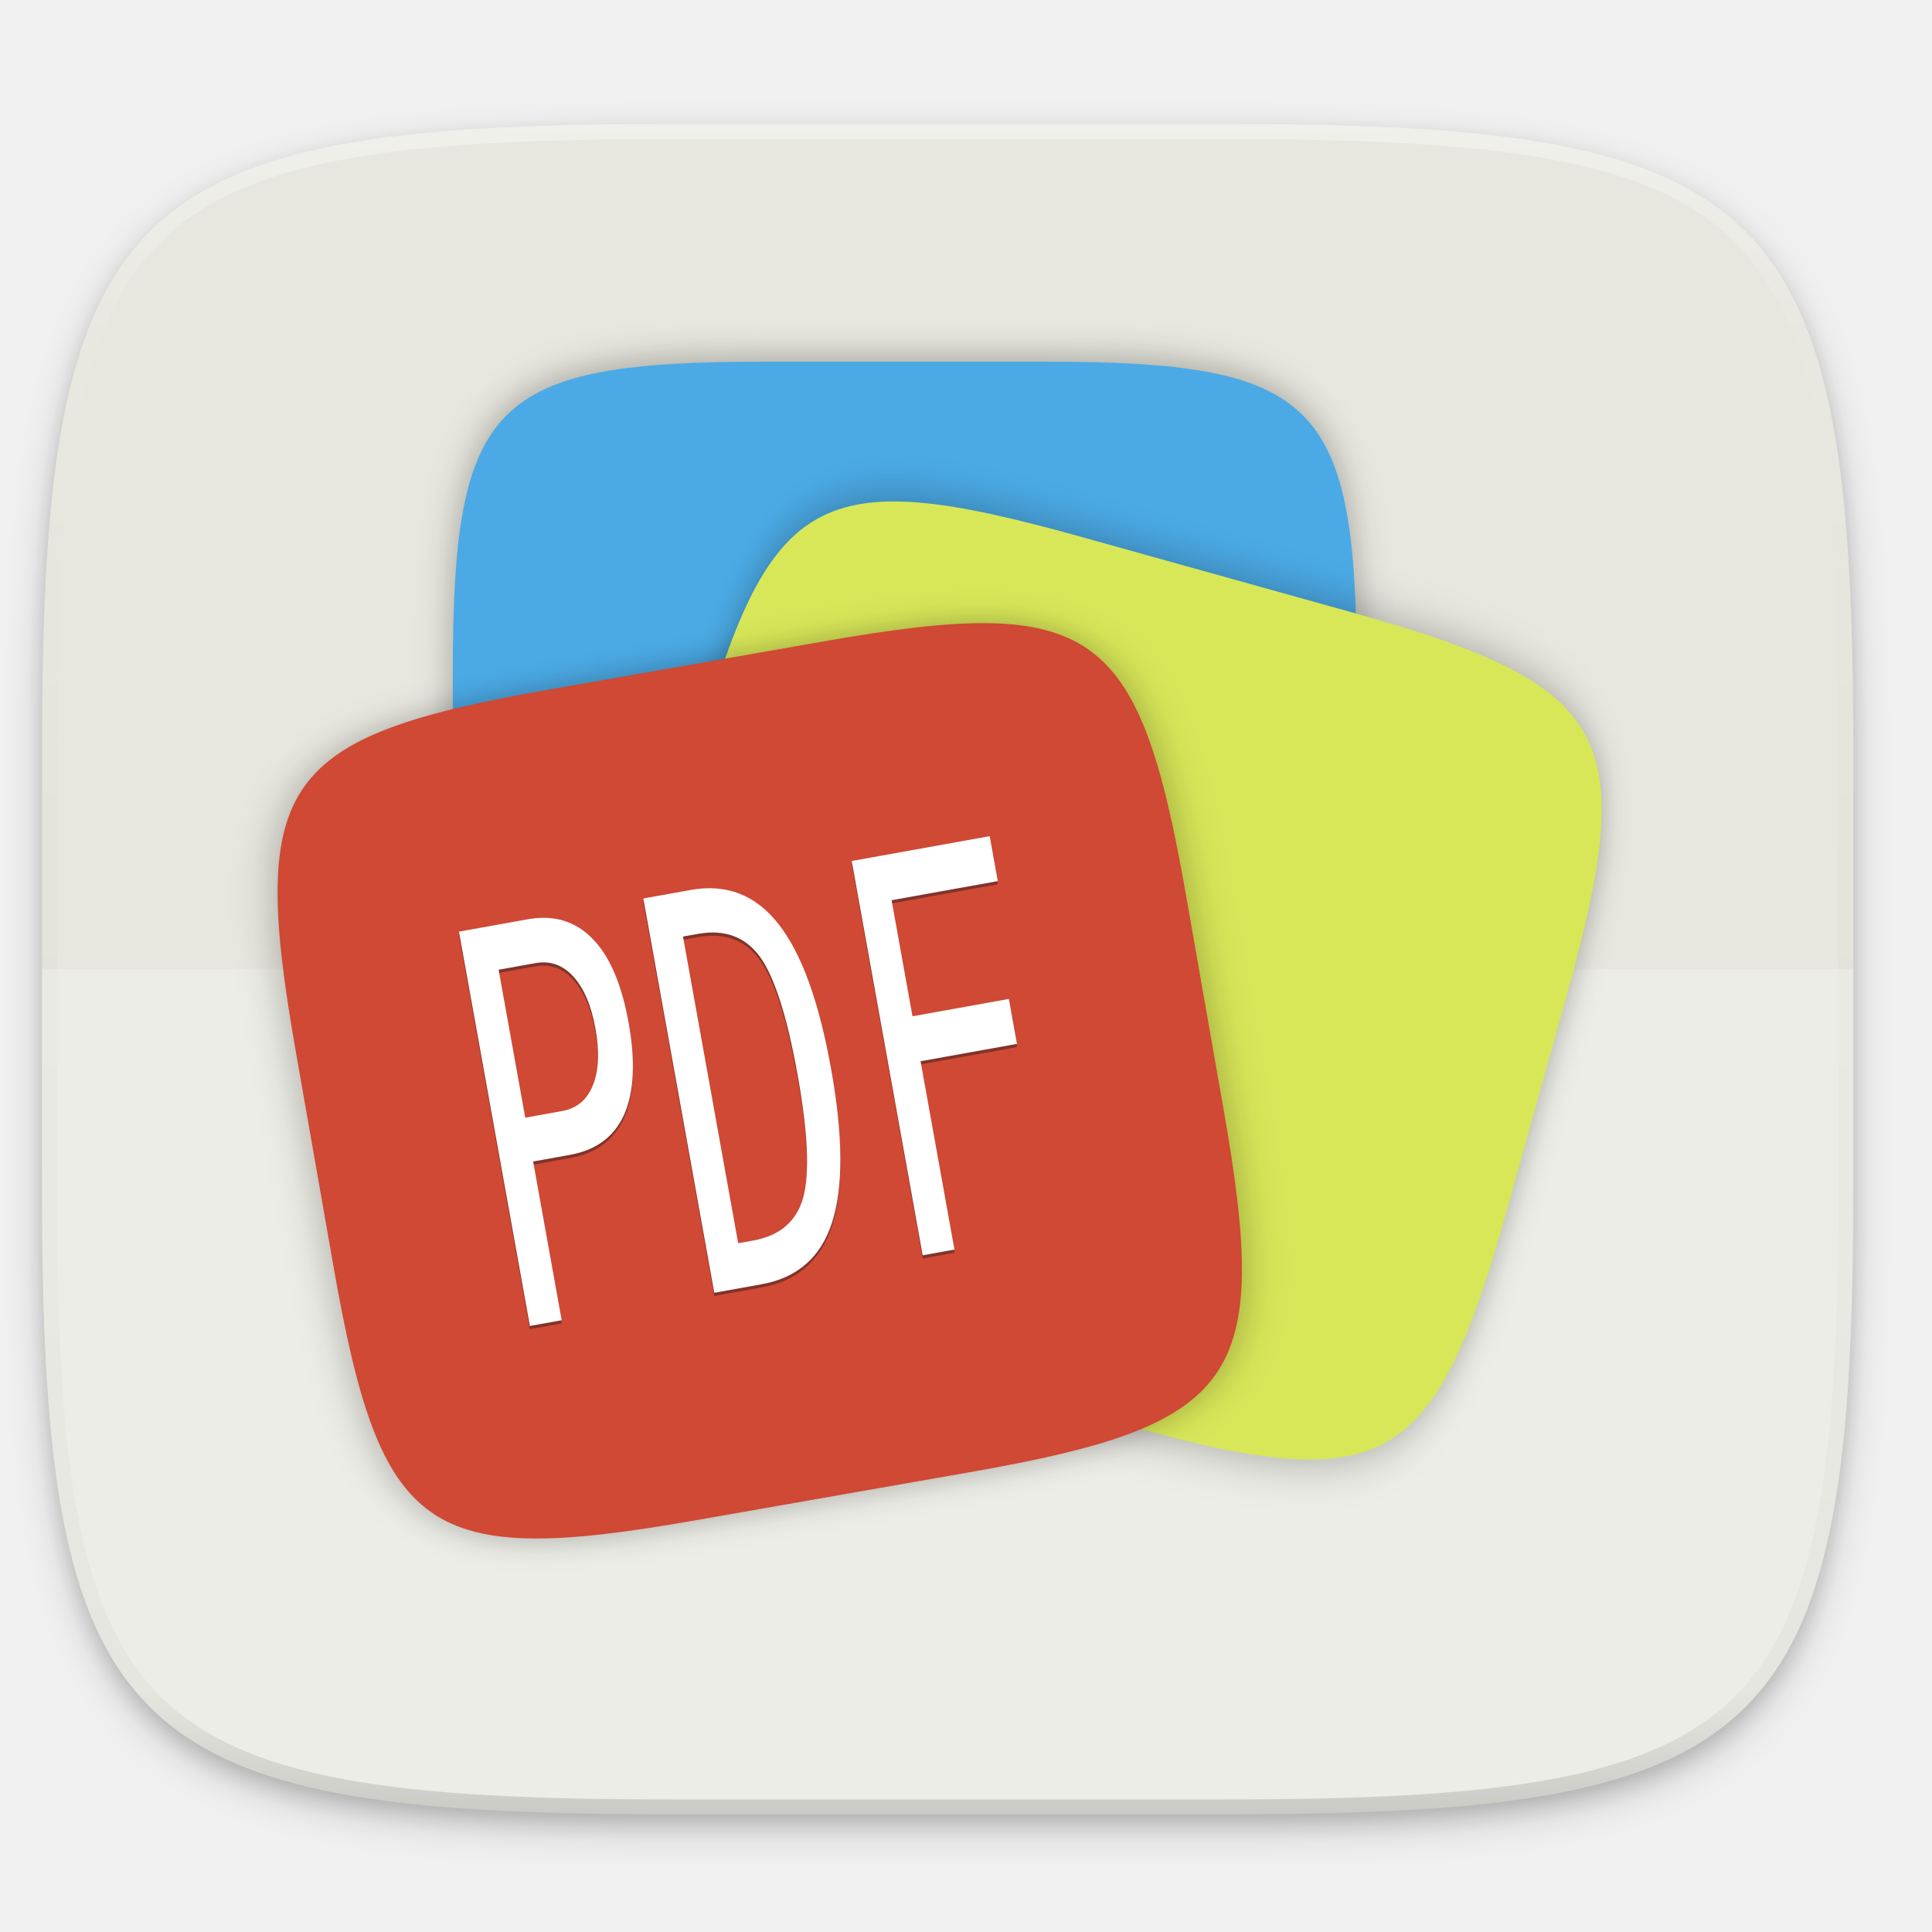
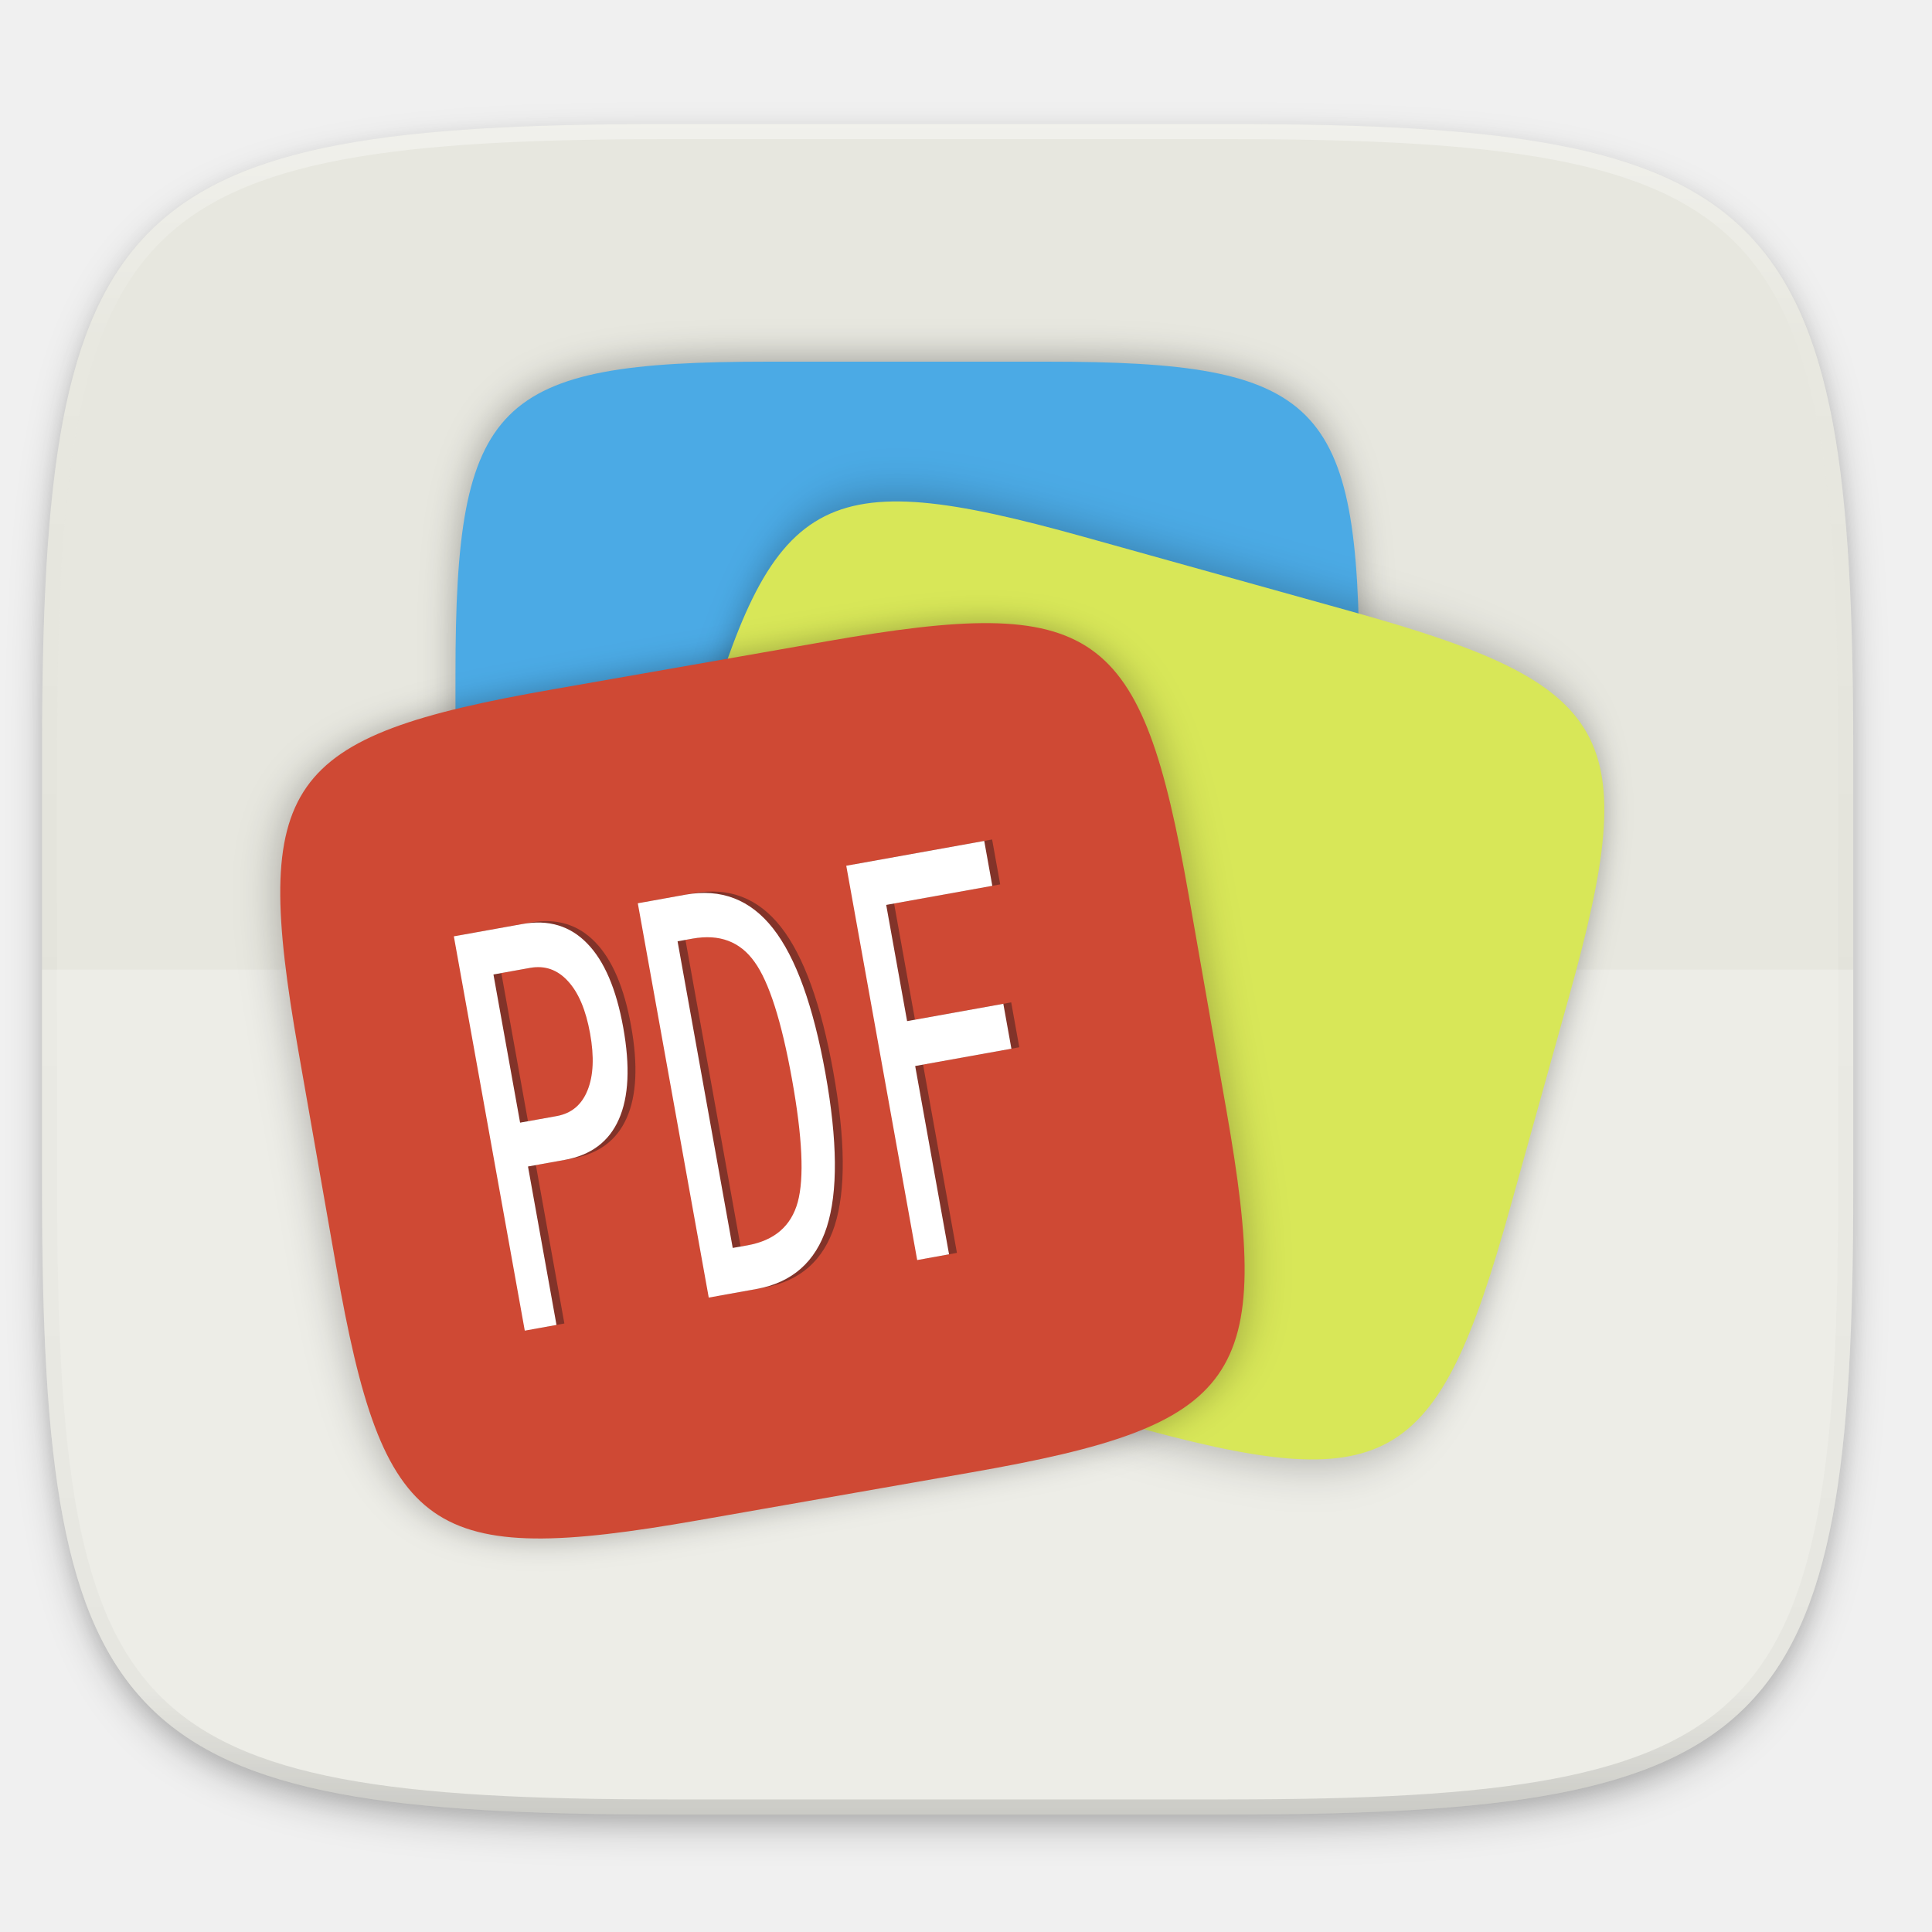
- <svg xmlns="http://www.w3.org/2000/svg" width="256" height="256" style="enable-background:new" version="1.0">
-   <defs>
-     <filter id="filter925" x="-.02" y="-.03" width="1.046" height="1.05" style="color-interpolation-filters:sRGB">
-       <feGaussianBlur stdDeviation="2.32" />
+ <svg xmlns="http://www.w3.org/2000/svg" xmlns:xlink="http://www.w3.org/1999/xlink" width="256" height="256" id="svg11300" version="1.0" style="display:inline;enable-background:new">
+   <defs id="defs3">
+     <clipPath clipPathUnits="userSpaceOnUse" id="clipPath9430">
+       <path id="path9432" d="m 166.062,-196 h 179.875 C 491.235,-196 512,-175.287 512,-30.125 v 148.25 C 512,263.286 491.235,284 345.938,284 H 166.062 C 20.765,284 0,263.286 0,118.125 V -30.125 C 0,-175.287 20.765,-196 166.062,-196 Z" style="color:#000000;display:inline;overflow:visible;visibility:visible;fill:#ffffff;fill-opacity:1;fill-rule:nonzero;stroke:none;stroke-width:1;marker:none;enable-background:new" />
+     </clipPath>
+     <clipPath clipPathUnits="userSpaceOnUse" id="clipPath1082">
+       <path id="path1084" d="M 361.938,-212 C 507.235,-212 528,-191.287 528,-46.125 V 70.125 C 528,215.286 507.235,236 361.938,236 H 214.062 C 68.765,236 48,215.286 48,70.125 V -46.125 C 48,-191.287 68.765,-212 214.062,-212 Z" style="display:inline;opacity:1;fill:#8c59d9;fill-opacity:1;stroke:none;stroke-width:2;stroke-linecap:round;stroke-linejoin:round;stroke-miterlimit:4;stroke-dasharray:none;stroke-dashoffset:0;stroke-opacity:1;enable-background:new" />
+     </clipPath>
+     <filter style="color-interpolation-filters:sRGB" id="filter925" x="-0.023" width="1.046" y="-0.025" height="1.05">
+       <feGaussianBlur stdDeviation="2.32" id="feGaussianBlur927" />
    </filter>
-     <filter id="filter931" x="-.01" y="-.01" width="1.023" height="1.025" style="color-interpolation-filters:sRGB">
-       <feGaussianBlur stdDeviation="1.16" />
+     <filter style="color-interpolation-filters:sRGB" id="filter931" x="-0.012" width="1.023" y="-0.012" height="1.025">
+       <feGaussianBlur stdDeviation="1.16" id="feGaussianBlur933" />
    </filter>
-     <linearGradient id="linearGradient1108" x1="296" x2="296" y1="-212" y2="236" gradientUnits="userSpaceOnUse">
-       <stop style="stop-color:#ffffff" offset="0" />
-       <stop style="stop-color:#ffffff;stop-opacity:.098" offset=".125" />
-       <stop style="stop-color:#000000;stop-opacity:.098" offset=".925" />
-       <stop style="stop-color:#000000;stop-opacity:.498" offset="1" />
+     <linearGradient xlink:href="#linearGradient1013" id="linearGradient1108" x1="296" y1="-212" x2="296" y2="236" gradientUnits="userSpaceOnUse" />
+     <linearGradient id="linearGradient1013">
+       <stop id="stop1005" offset="0" style="stop-color:#ffffff;stop-opacity:1;" />
+       <stop style="stop-color:#ffffff;stop-opacity:0.098" offset="0.125" id="stop1007" />
+       <stop style="stop-color:#000000;stop-opacity:0.098" offset="0.925" id="stop1009" />
+       <stop id="stop1011" offset="1" style="stop-color:#000000;stop-opacity:0.498" />
    </linearGradient>
-     <clipPath id="clipPath1082-3">
-       <path d="M 361.938,-212 C 507.235,-212 528,-191.287 528,-46.125 V 70.125 C 528,215.286 507.235,236 361.938,236 H 214.062 C 68.765,236 48,215.286 48,70.125 V -46.125 C 48,-191.287 68.765,-212 214.062,-212 Z" style="fill:#8c59d9" />
+     <clipPath clipPathUnits="userSpaceOnUse" id="clipPath1082-3">
+       <path id="path1084-6" d="M 361.938,-212 C 507.235,-212 528,-191.287 528,-46.125 V 70.125 C 528,215.286 507.235,236 361.938,236 H 214.062 C 68.765,236 48,215.286 48,70.125 V -46.125 C 48,-191.287 68.765,-212 214.062,-212 Z" style="display:inline;opacity:1;fill:#8c59d9;fill-opacity:1;stroke:none;stroke-width:2;stroke-linecap:round;stroke-linejoin:round;stroke-miterlimit:4;stroke-dasharray:none;stroke-dashoffset:0;stroke-opacity:1;enable-background:new" />
    </clipPath>
-     <filter id="filter1116" x="-.05" y="-.05" width="1.093" height="1.099" style="color-interpolation-filters:sRGB">
-       <feGaussianBlur stdDeviation=".921" />
+     <filter id="filter1226" x="-0.05" y="-0.05" width="1.094" height="1.099" style="color-interpolation-filters:sRGB">
+       <feGaussianBlur stdDeviation=".99" id="feGaussianBlur26" />
    </filter>
-     <filter id="filter1090" x="-.05" y="-.05" width="1.094" height="1.098" style="color-interpolation-filters:sRGB">
-       <feGaussianBlur stdDeviation="1.032" />
+     <filter id="filter1090" x="-0.05" y="-0.05" width="1.094" height="1.098" style="color-interpolation-filters:sRGB">
+       <feGaussianBlur stdDeviation="1.032" id="feGaussianBlur23" />
    </filter>
-     <filter id="filter1226" x="-.05" y="-.05" width="1.094" height="1.099" style="color-interpolation-filters:sRGB">
-       <feGaussianBlur stdDeviation=".99" />
+     <filter id="filter1116" x="-0.05" y="-0.05" width="1.093" height="1.099" style="color-interpolation-filters:sRGB">
+       <feGaussianBlur stdDeviation=".921" id="feGaussianBlur20" />
    </filter>
+     <filter id="filter925-3" x="-0.02" y="-0.03" width="1.046" height="1.05" style="color-interpolation-filters:sRGB">
+       <feGaussianBlur stdDeviation="2.32" id="feGaussianBlur2" />
+     </filter>
+     <filter id="filter931-6" x="-0.01" y="-0.01" width="1.023" height="1.025" style="color-interpolation-filters:sRGB">
+       <feGaussianBlur stdDeviation="1.16" id="feGaussianBlur5" />
+     </filter>
+     <linearGradient id="linearGradient1108-7" x1="296" x2="296" y1="-212" y2="236" gradientUnits="userSpaceOnUse">
+       <stop style="stop-color:#ffffff" offset="0" id="stop8" />
+       <stop style="stop-color:#ffffff;stop-opacity:.098" offset=".125" id="stop10" />
+       <stop style="stop-color:#000000;stop-opacity:.098" offset=".925" id="stop12" />
+       <stop style="stop-color:#000000;stop-opacity:.498" offset="1" id="stop14" />
+     </linearGradient>
+     <clipPath id="clipPath1082-3-5">
+       <path d="M 361.938,-212 C 507.235,-212 528,-191.287 528,-46.125 V 70.125 C 528,215.286 507.235,236 361.938,236 H 214.062 C 68.765,236 48,215.286 48,70.125 V -46.125 C 48,-191.287 68.765,-212 214.062,-212 Z" style="fill:#8c59d9" id="path17" />
+     </clipPath>
  </defs>
-   <g transform="translate(0,-44)">
-     <path d="m162.537 62.432c72.649 0 83.031 10.357 83.031 82.937v58.125c0 72.581-10.383 82.938-83.031 82.938h-73.938c-72.649 0-83.031-10.357-83.031-82.938v-58.125c0-72.581 10.383-82.937 83.031-82.937z" style="filter:url(#filter925);opacity:.2" />
-     <path d="m162.537 61.432c72.649 0 83.031 10.357 83.031 82.937v58.125c0 72.581-10.383 82.938-83.031 82.938h-73.938c-72.649 0-83.031-10.357-83.031-82.938v-58.125c0-72.581 10.383-82.937 83.031-82.937z" style="filter:url(#filter931);opacity:.1" />
-     <path d="m162.537 60.432c72.649 0 83.031 10.357 83.031 82.937v58.125c0 72.581-10.383 82.938-83.031 82.938h-73.938c-72.649 0-83.031-10.357-83.031-82.938v-58.125c0-72.581 10.383-82.937 83.031-82.937z" style="fill:#e7e7df" />
-     <path transform="matrix(.5 0 0 .5 -18.432 166.432)" d="M 361.938,-212 C 507.235,-212 528,-191.287 528,-46.125 V 70.125 C 528,215.286 507.235,236 361.938,236 H 214.062 C 68.765,236 48,215.286 48,70.125 V -46.125 C 48,-191.287 68.765,-212 214.062,-212 Z" clip-path="url(#clipPath1082-3)" style="fill:none;opacity:.4;stroke-linecap:round;stroke-linejoin:round;stroke-width:8;stroke:url(#linearGradient1108)" />
+   <g style="display:inline" id="layer1" transform="translate(0,-44)">
+     <g style="display:inline" id="layer7" />
+     <g id="layer8" style="display:inline">
+       <g id="layer5" />
+       <g id="layer3" style="display:inline" />
+       <g id="layer12" />
+       <g id="layer4" style="display:inline" />
+       <g id="layer2" style="display:inline" />
+     </g>
+     <g id="layer9" style="display:inline">
+       <g id="layer6" style="display:inline">
+         <path id="path923" d="m 162.537,62.432 c 72.649,0 83.031,10.357 83.031,82.937 v 58.125 c 0,72.581 -10.383,82.938 -83.031,82.938 h -73.938 c -72.649,0 -83.031,-10.357 -83.031,-82.938 v -58.125 c 0,-72.581 10.383,-82.937 83.031,-82.937 z" style="display:inline;opacity:0.2;fill:#000000;fill-opacity:1;stroke:none;stroke-width:2;stroke-linecap:round;stroke-linejoin:round;stroke-miterlimit:4;stroke-dasharray:none;stroke-dashoffset:0;stroke-opacity:1;filter:url(#filter925);enable-background:new" />
+         <path style="display:inline;opacity:0.1;fill:#000000;fill-opacity:1;stroke:none;stroke-width:2;stroke-linecap:round;stroke-linejoin:round;stroke-miterlimit:4;stroke-dasharray:none;stroke-dashoffset:0;stroke-opacity:1;filter:url(#filter931);enable-background:new" d="m 162.537,61.432 c 72.649,0 83.031,10.357 83.031,82.937 v 58.125 c 0,72.581 -10.383,82.938 -83.031,82.938 h -73.938 c -72.649,0 -83.031,-10.357 -83.031,-82.938 v -58.125 c 0,-72.581 10.383,-82.937 83.031,-82.937 z" id="path929" />
+       </g>
+       <g id="layer10" style="display:inline">
+         <path style="display:inline;opacity:1;fill:#e7e7df;fill-opacity:1;stroke:none;stroke-width:2;stroke-linecap:round;stroke-linejoin:round;stroke-miterlimit:4;stroke-dasharray:none;stroke-dashoffset:0;stroke-opacity:1;enable-background:new" d="m 162.537,60.432 c 72.649,0 83.031,10.357 83.031,82.937 v 58.125 c 0,72.581 -10.383,82.938 -83.031,82.938 h -73.938 c -72.649,0 -83.031,-10.357 -83.031,-82.938 v -58.125 c 0,-72.581 10.383,-82.937 83.031,-82.937 z" id="rect877" />
+       </g>
+       <g id="layer13" style="display:inline" />
+       <g id="layer11" style="display:inline">
+         <path id="path1068" d="M 361.938,-212 C 507.235,-212 528,-191.287 528,-46.125 V 70.125 C 528,215.286 507.235,236 361.938,236 H 214.062 C 68.765,236 48,215.286 48,70.125 V -46.125 C 48,-191.287 68.765,-212 214.062,-212 Z" style="display:inline;opacity:0.4;fill:none;fill-opacity:1;stroke:url(#linearGradient1108);stroke-width:8;stroke-linecap:round;stroke-linejoin:round;stroke-miterlimit:4;stroke-dasharray:none;stroke-dashoffset:0;stroke-opacity:1;enable-background:new" clip-path="url(#clipPath1082-3)" transform="matrix(0.5,0,0,0.5,-18.432,166.432)" />
+       </g>
+     </g>
  </g>
-   <path d="m88.599 240.399c-72.649 0-83.031-10.353-83.031-82.905v-29.051h240v29.051c0 72.552-10.383 82.905-83.031 82.905z" style="fill:#ffffff;opacity:.25" />
-   <g transform="matrix(3.779527,0,0,3.779527,-307.335,-826.2365)">
-     <g transform="translate(87.1982,-16.81903)">
-       <g transform="matrix(.6653355 0 0 .6653355 4.328646 87.54813)" style="filter:url(#filter1116);opacity:.3">
-         <path d="m39.661 241.12c14.416 0 16.477 2.055 16.477 16.458v11.534c0 14.403-2.06 16.458-16.477 16.458h-14.672c-14.416 0-16.477-2.055-16.477-16.458v-11.534c0-14.403 2.06-16.458 16.477-16.458z" />
-       </g>
-       <g transform="matrix(.6653355 0 0 .6653355 4.328646 87.68201)" style="fill:#4baae5">
-         <path d="m39.661 241.12c14.416 0 16.477 2.055 16.477 16.458v11.534c0 14.403-2.06 16.458-16.477 16.458h-14.672c-14.416 0-16.477-2.055-16.477-16.458v-11.534c0-14.403 2.06-16.458 16.477-16.458z" style="fill:#4baae5" />
-       </g>
-       <g transform="matrix(.6408841 .1787143 -.1787143 .6408841 59.08904 95.25061)" style="filter:url(#filter1090);opacity:.3">
-         <path d="m39.661 241.12c14.416 0 16.477 2.055 16.477 16.458v11.534c0 14.403-2.06 16.458-16.477 16.458h-14.672c-14.416 0-16.477-2.055-16.477-16.458v-11.534c0-14.403 2.06-16.458 16.477-16.458z" />
-       </g>
-       <g transform="matrix(.6408841 .1787143 -.1787143 .6408841 59.08904 95.25061)" style="fill:#d8e758">
-         <path d="m39.661 241.12c14.416 0 16.477 2.055 16.477 16.458v11.534c0 14.403-2.06 16.458-16.477 16.458h-14.672c-14.416 0-16.477-2.055-16.477-16.458v-11.534c0-14.403 2.06-16.458 16.477-16.458z" style="fill:#d8e758" />
-       </g>
-       <g transform="matrix(.6553346 -.1149254 .1149254 .6553346 -30.69522 104.4554)" style="fill:#040100;filter:url(#filter1226);opacity:.3">
-         <path d="m39.661 241.12c14.416 0 16.477 2.055 16.477 16.458v11.534c0 14.403-2.06 16.458-16.477 16.458h-14.672c-14.416 0-16.477-2.055-16.477-16.458v-11.534c0-14.403 2.06-16.458 16.477-16.458z" style="fill:#040100" />
-       </g>
-       <g transform="matrix(.6553346 -.1149254 .1149254 .6553346 -30.69522 104.4554)" style="fill:#cf4934">
-         <path d="m39.661 241.12c14.416 0 16.477 2.055 16.477 16.458v11.534c0 14.403-2.06 16.458-16.477 16.458h-14.672c-14.416 0-16.477-2.055-16.477-16.458v-11.534c0-14.403 2.06-16.458 16.477-16.458z" style="fill:#cf4934" />
-       </g>
-       <text transform="matrix(.7587433 -.1364957 .229666 1.276652 0 0)" x="-49.99" y="215.72" style="fill:#351e1e;font-size:14.854px;letter-spacing:0px;line-height:1.25;opacity:.5;word-spacing:0px" xml:space="preserve">
-         <tspan x="-49.99" y="215.72" style="fill:#351e1e;font-family:monospace">PDF</tspan>
-       </text>
-       <text transform="matrix(.7587433 -.1364957 .229666 1.276652 0 0)" x="-49.96" y="215.63" style="fill:#ffffff;font-size:14.854px;letter-spacing:0px;line-height:1.25;word-spacing:0px" xml:space="preserve">
-         <tspan x="-49.96" y="215.63" style="fill:#ffffff;font-family:monospace">PDF</tspan>
-       </text>
+   <path d="m 88.599,240.432 c -72.649,0 -83.031,-10.353 -83.031,-82.905 v -29.051 h 240 v 29.051 c 0,72.552 -10.383,82.905 -83.031,82.905 z" style="opacity:0.25;fill:#ffffff;enable-background:new" id="path41" />
+   <g id="g923" transform="translate(-0.4320042,3.431994)">
+     <g id="g45" style="opacity:0.3;filter:url(#filter1116);enable-background:new" transform="matrix(2.514654,0,0,2.514654,39.38041,-562.3476)">
+       <path id="path43" d="m 39.661,241.12 c 14.416,0 16.477,2.055 16.477,16.458 v 11.534 c 0,14.403 -2.06,16.458 -16.477,16.458 H 24.989 c -14.416,0 -16.477,-2.055 -16.477,-16.458 v -11.534 c 0,-14.403 2.06,-16.458 16.477,-16.458 z" />
+     </g>
+     <g id="g49" style="fill:#4baae5;enable-background:new" transform="matrix(2.514654,0,0,2.514654,39.38041,-561.8416)">
+       <path id="path47" style="fill:#4baae5" d="m 39.661,241.12 c 14.416,0 16.477,2.055 16.477,16.458 v 11.534 c 0,14.403 -2.06,16.458 -16.477,16.458 H 24.989 c -14.416,0 -16.477,-2.055 -16.477,-16.458 v -11.534 c 0,-14.403 2.06,-16.458 16.477,-16.458 z" />
+     </g>
+     <g id="g53" style="opacity:0.3;filter:url(#filter1090);enable-background:new" transform="matrix(2.422239,0.6754557,-0.6754557,2.422239,246.3488,-533.2359)">
+       <path id="path51" d="m 39.661,241.12 c 14.416,0 16.477,2.055 16.477,16.458 v 11.534 c 0,14.403 -2.06,16.458 -16.477,16.458 H 24.989 c -14.416,0 -16.477,-2.055 -16.477,-16.458 v -11.534 c 0,-14.403 2.06,-16.458 16.477,-16.458 z" />
+     </g>
+     <g id="g57" style="fill:#d8e758;enable-background:new" transform="matrix(2.422239,0.6754557,-0.6754557,2.422239,246.3488,-533.2359)">
+       <path id="path55" style="fill:#d8e758" d="m 39.661,241.12 c 14.416,0 16.477,2.055 16.477,16.458 v 11.534 c 0,14.403 -2.06,16.458 -16.477,16.458 H 24.989 c -14.416,0 -16.477,-2.055 -16.477,-16.458 v -11.534 c 0,-14.403 2.06,-16.458 16.477,-16.458 z" />
+     </g>
+     <g id="g61" style="opacity:0.3;fill:#040100;filter:url(#filter1226);enable-background:new" transform="matrix(2.476855,-0.4343637,0.4343637,2.476855,-92.99326,-498.446)">
+       <path id="path59" style="fill:#040100" d="m 39.661,241.12 c 14.416,0 16.477,2.055 16.477,16.458 v 11.534 c 0,14.403 -2.06,16.458 -16.477,16.458 H 24.989 c -14.416,0 -16.477,-2.055 -16.477,-16.458 v -11.534 c 0,-14.403 2.06,-16.458 16.477,-16.458 z" />
+     </g>
+     <g id="g65" style="fill:#cf4934;enable-background:new" transform="matrix(2.476855,-0.4343637,0.4343637,2.476855,-92.99326,-498.446)">
+       <path id="path63" style="fill:#cf4934" d="m 39.661,241.12 c 14.416,0 16.477,2.055 16.477,16.458 v 11.534 c 0,14.403 -2.06,16.458 -16.477,16.458 H 24.989 c -14.416,0 -16.477,-2.055 -16.477,-16.458 v -11.534 c 0,-14.403 2.06,-16.458 16.477,-16.458 z" />
+     </g>
+     <g id="text69" style="font-size:14.854px;line-height:1.25;letter-spacing:0px;word-spacing:0px;opacity:0.5;fill:#351e1e;enable-background:new" transform="matrix(2.867691,-0.5158892,0.868029,4.825143,23.02018,-893.2382)" aria-label="     PDF   ">
+       <path id="path899" style="font-family:monospace;fill:#351e1e" d="m -47.096,206.096 v 4.069 h 1.697 q 1.015,0 1.581,-0.537 0.573,-0.537 0.573,-1.501 0,-0.965 -0.566,-1.494 -0.566,-0.537 -1.588,-0.537 z m -1.465,-1.204 h 3.162 q 1.813,0 2.749,0.827 0.936,0.82 0.936,2.408 0,1.603 -0.936,2.422 -0.928,0.82 -2.749,0.82 h -1.697 V 215.72 h -1.465 z" />
+       <path id="path901" style="font-family:monospace;fill:#351e1e" d="m -37.892,214.516 q 1.849,0 2.582,-0.907 0.733,-0.914 0.733,-3.293 0,-2.401 -0.733,-3.307 -0.725,-0.914 -2.582,-0.914 h -0.696 v 8.42 z m 0.029,-9.624 q 2.48,0 3.655,1.32 1.175,1.32 1.175,4.105 0,2.771 -1.175,4.091 -1.175,1.313 -3.655,1.313 h -2.198 v -10.828 z" />
+       <path id="path903" style="font-family:monospace;fill:#351e1e" d="m -30.429,204.892 h 6.375 v 1.233 h -4.903 v 3.191 h 4.446 v 1.233 H -28.957 V 215.72 h -1.472 z" />
+     </g>
+     <g id="text73" style="font-size:14.854px;line-height:1.25;letter-spacing:0px;word-spacing:0px;fill:#ffffff;enable-background:new" transform="matrix(2.867691,-0.5158892,0.868029,4.825143,21.96719,-892.5977)" aria-label="     PDF  ">
+       <path id="path892" style="font-family:monospace;fill:#ffffff" d="m -47.066,206.006 v 4.069 h 1.697 q 1.015,0 1.581,-0.537 0.573,-0.537 0.573,-1.501 0,-0.965 -0.566,-1.494 -0.566,-0.537 -1.588,-0.537 z m -1.465,-1.204 h 3.162 q 1.813,0 2.749,0.827 0.936,0.82 0.936,2.408 0,1.603 -0.936,2.422 -0.928,0.82 -2.749,0.82 h -1.697 V 215.63 h -1.465 z" />
+       <path id="path894" style="font-family:monospace;fill:#ffffff" d="m -37.862,214.426 q 1.849,0 2.582,-0.907 0.733,-0.914 0.733,-3.293 0,-2.401 -0.733,-3.307 -0.725,-0.914 -2.582,-0.914 h -0.696 v 8.42 z m 0.029,-9.624 q 2.48,0 3.655,1.32 1.175,1.32 1.175,4.105 0,2.771 -1.175,4.091 -1.175,1.313 -3.655,1.313 h -2.198 v -10.828 z" />
+       <path id="path896" style="font-family:monospace;fill:#ffffff" d="m -30.399,204.802 h 6.375 v 1.233 h -4.903 v 3.191 h 4.446 v 1.233 h -4.446 v 5.171 h -1.472 z" />
    </g>
  </g>
</svg>
